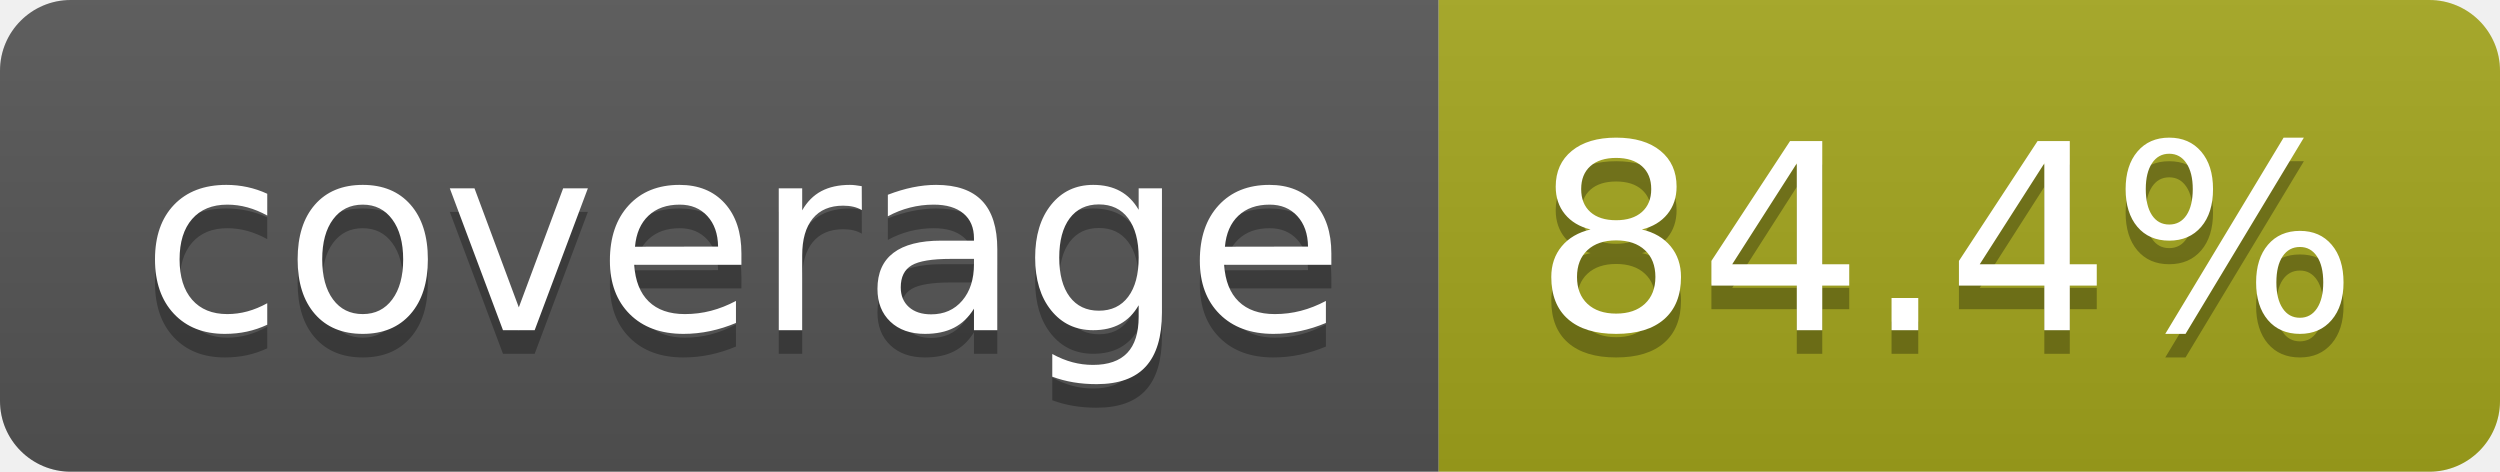
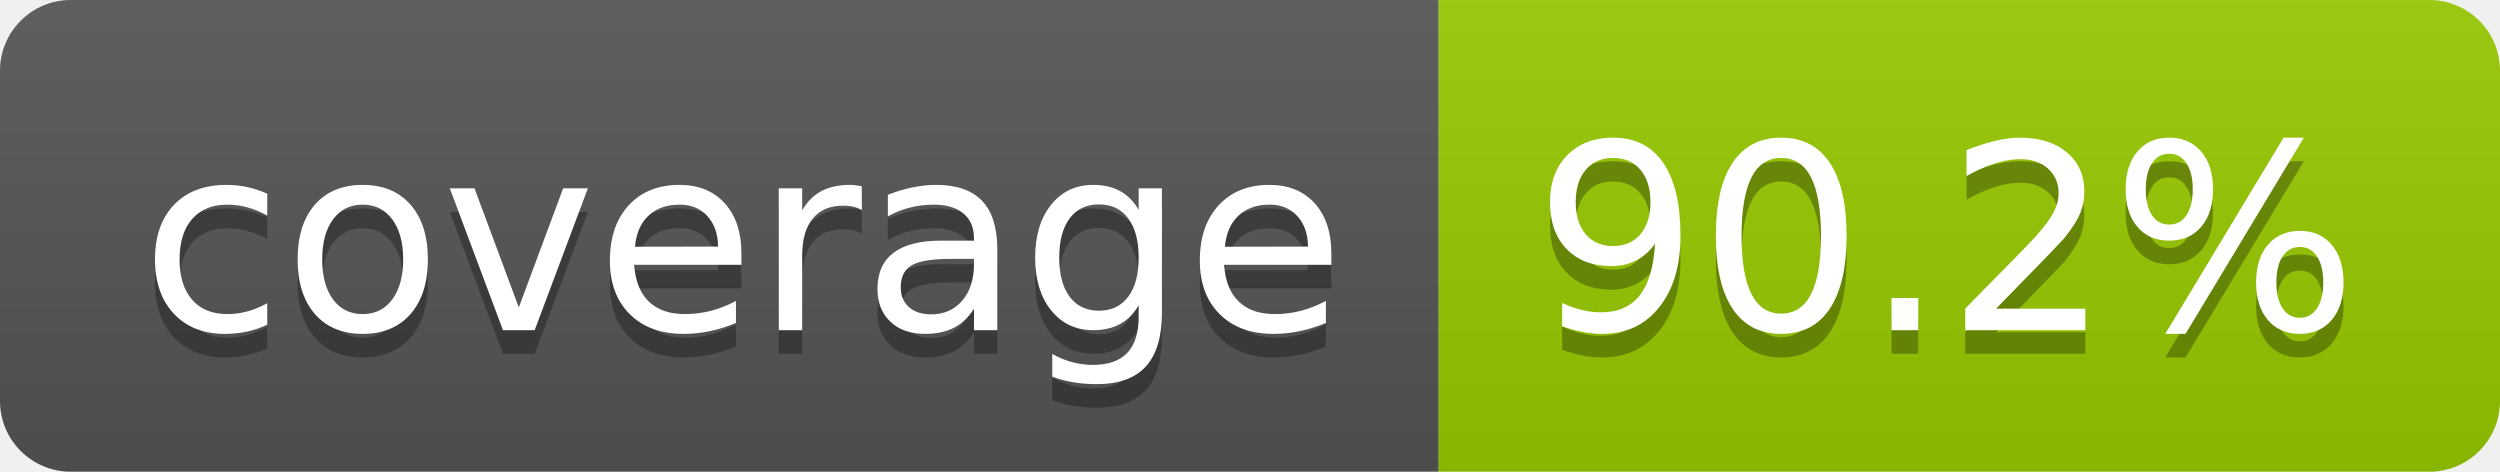
- <svg xmlns="http://www.w3.org/2000/svg" width="106" height="20" role="img" aria-label="coverage: 84.4%">
+ <svg xmlns="http://www.w3.org/2000/svg" width="106" height="20" role="img" aria-label="coverage: 90.2%">
  <linearGradient id="s" x2="0" y2="100%">
    <stop offset="0" stop-color="#bbb" stop-opacity=".1" />
    <stop offset="1" stop-opacity=".1" />
  </linearGradient>
  <clipPath id="r">
    <rect width="106" height="20" rx="3" fill="#fff" />
  </clipPath>
  <g clip-path="url(#r)">
    <rect width="61" height="20" fill="#555" />
-     <rect x="61" width="45" height="20" fill="#a4a61d" />
+     <rect x="61" width="45" height="20" fill="#97ca00" />
    <rect width="106" height="20" fill="url(#s)" />
  </g>
  <g fill="#fff" text-anchor="middle" font-family="Verdana,Geneva,DejaVu Sans,sans-serif" text-rendering="geometricPrecision" font-size="110">
    <text aria-hidden="true" x="315" y="150" fill="#010101" fill-opacity=".3" transform="scale(.1)" textLength="510">coverage</text>
    <text x="315" y="140" transform="scale(.1)" fill="#fff" textLength="510">coverage</text>
-     <text aria-hidden="true" x="825" y="150" fill="#010101" fill-opacity=".3" transform="scale(.1)" textLength="350">84.4%</text>
-     <text x="825" y="140" transform="scale(.1)" fill="#fff" textLength="350">84.4%</text>
+     <text aria-hidden="true" x="825" y="150" fill="#010101" fill-opacity=".3" transform="scale(.1)" textLength="350">90.2%</text>
+     <text x="825" y="140" transform="scale(.1)" fill="#fff" textLength="350">90.2%</text>
  </g>
</svg>
